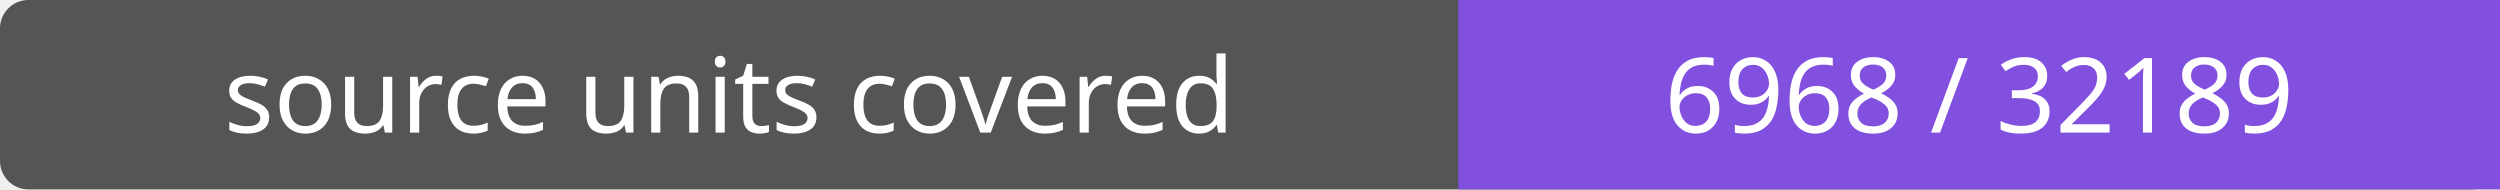
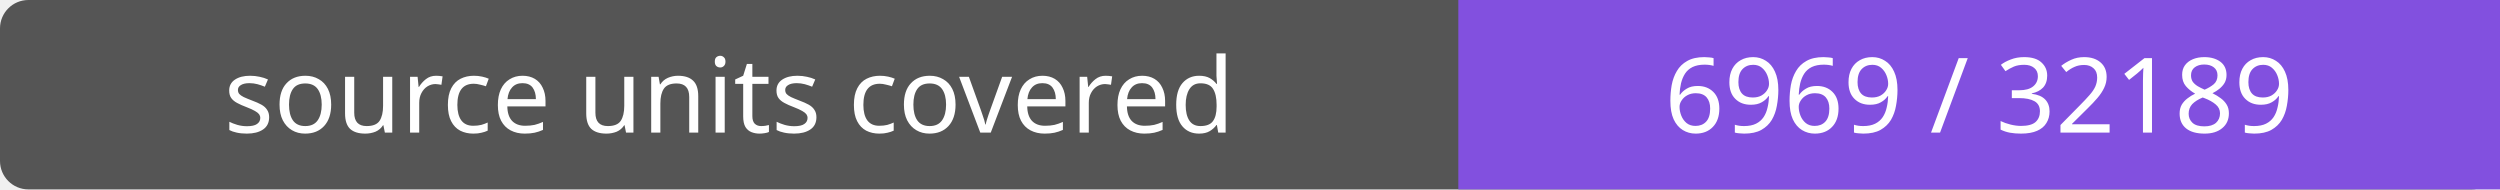
- <svg xmlns="http://www.w3.org/2000/svg" width="264" height="20" role="img" aria-label="source units covered: 6968 / 32189">
+ <svg xmlns="http://www.w3.org/2000/svg" width="264" height="20" role="img" aria-label="source units covered: 6969 / 32189">
  <rect width="264" height="20" rx="3" fill="#555" />
  <path fill="#8250df" d="M154 0h110v20H154z" />
  <g fill="#fff" text-anchor="middle" font-family="Verdana,sans-serif" font-size="11">
    <text x="77.0" y="14">source units covered</text>
-     <text x="209.0" y="14">6968 / 32189</text>
+     <text x="209.0" y="14">6969 / 32189</text>
  </g>
</svg>
